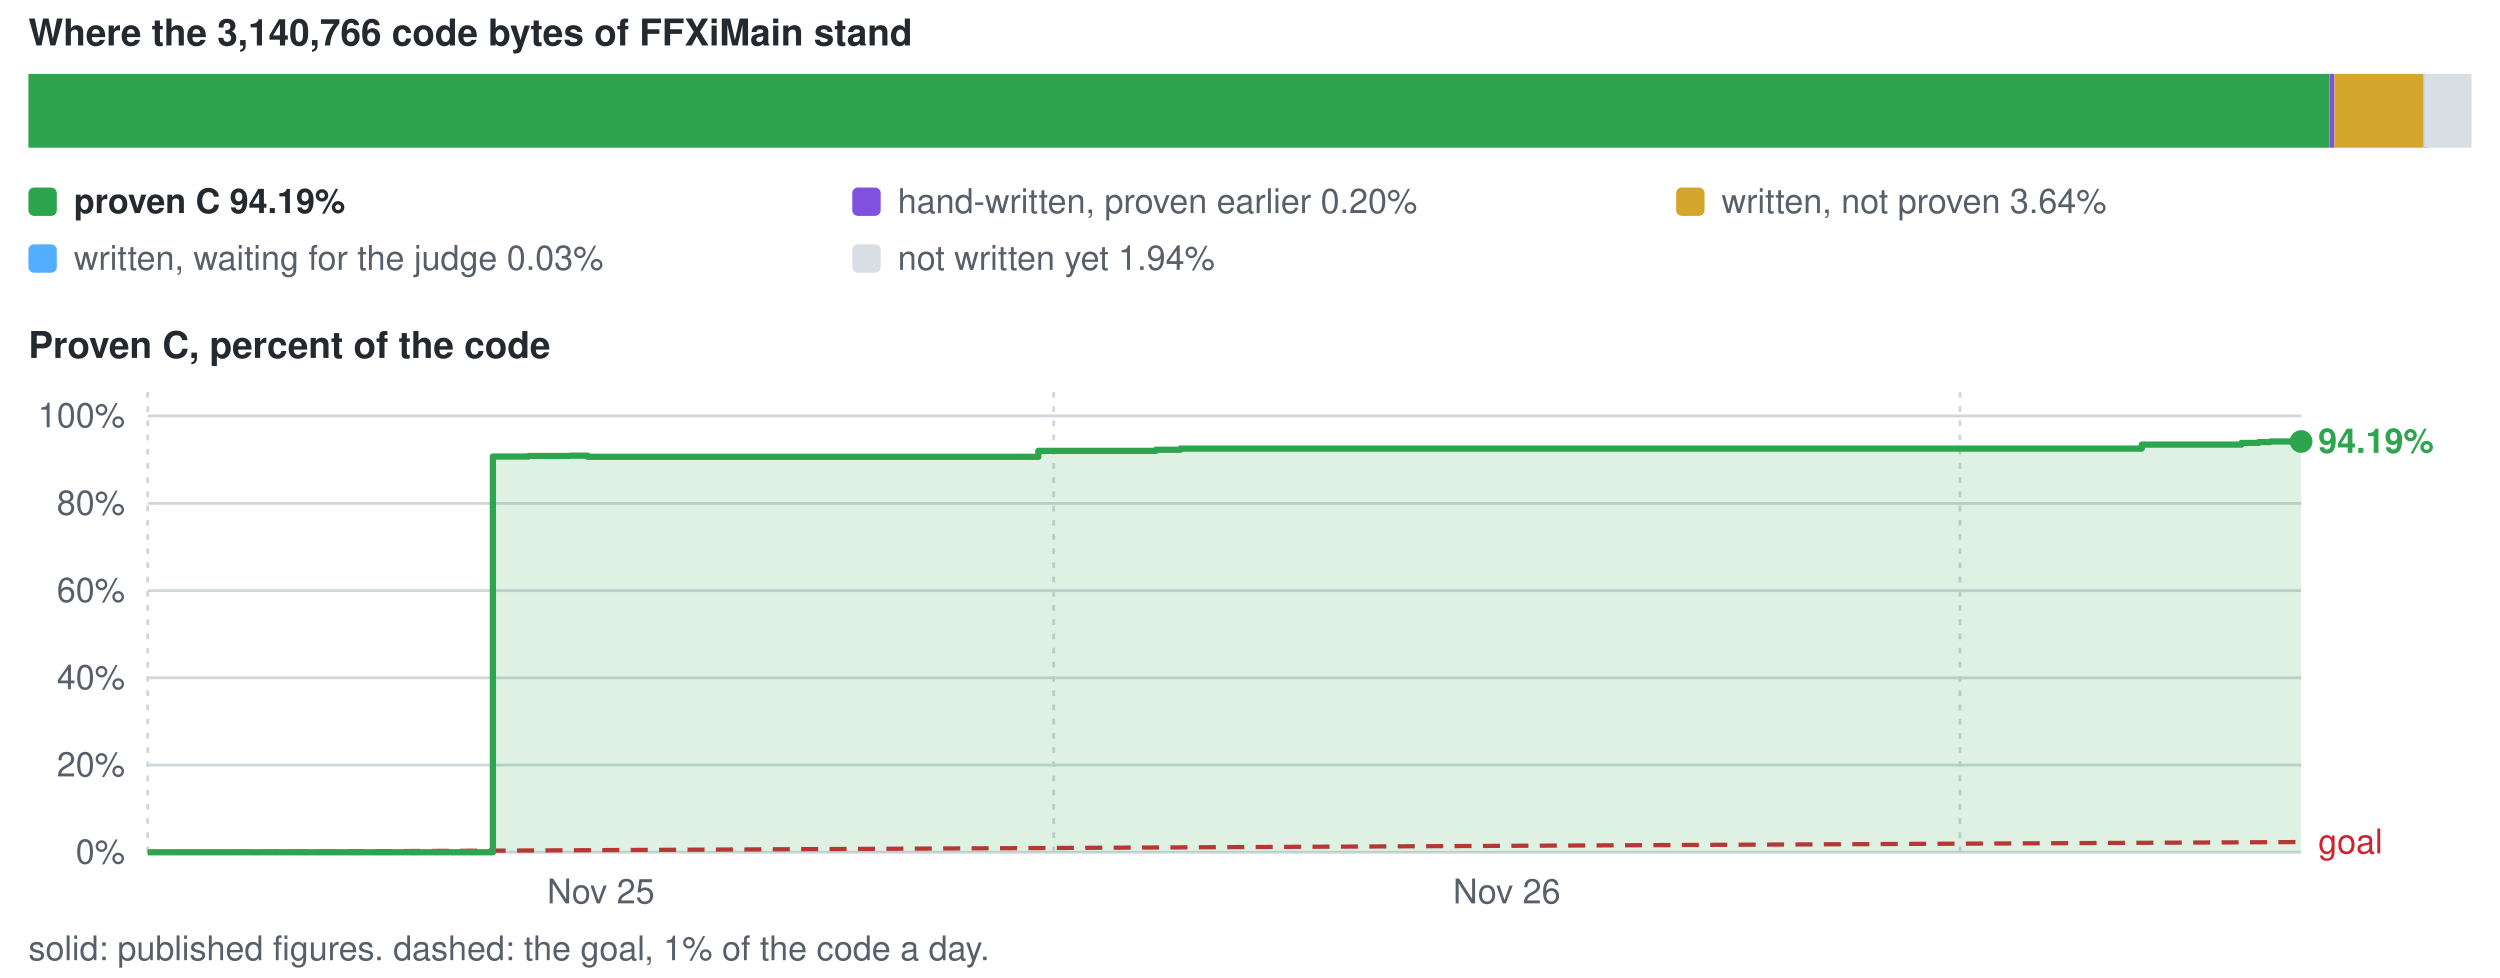
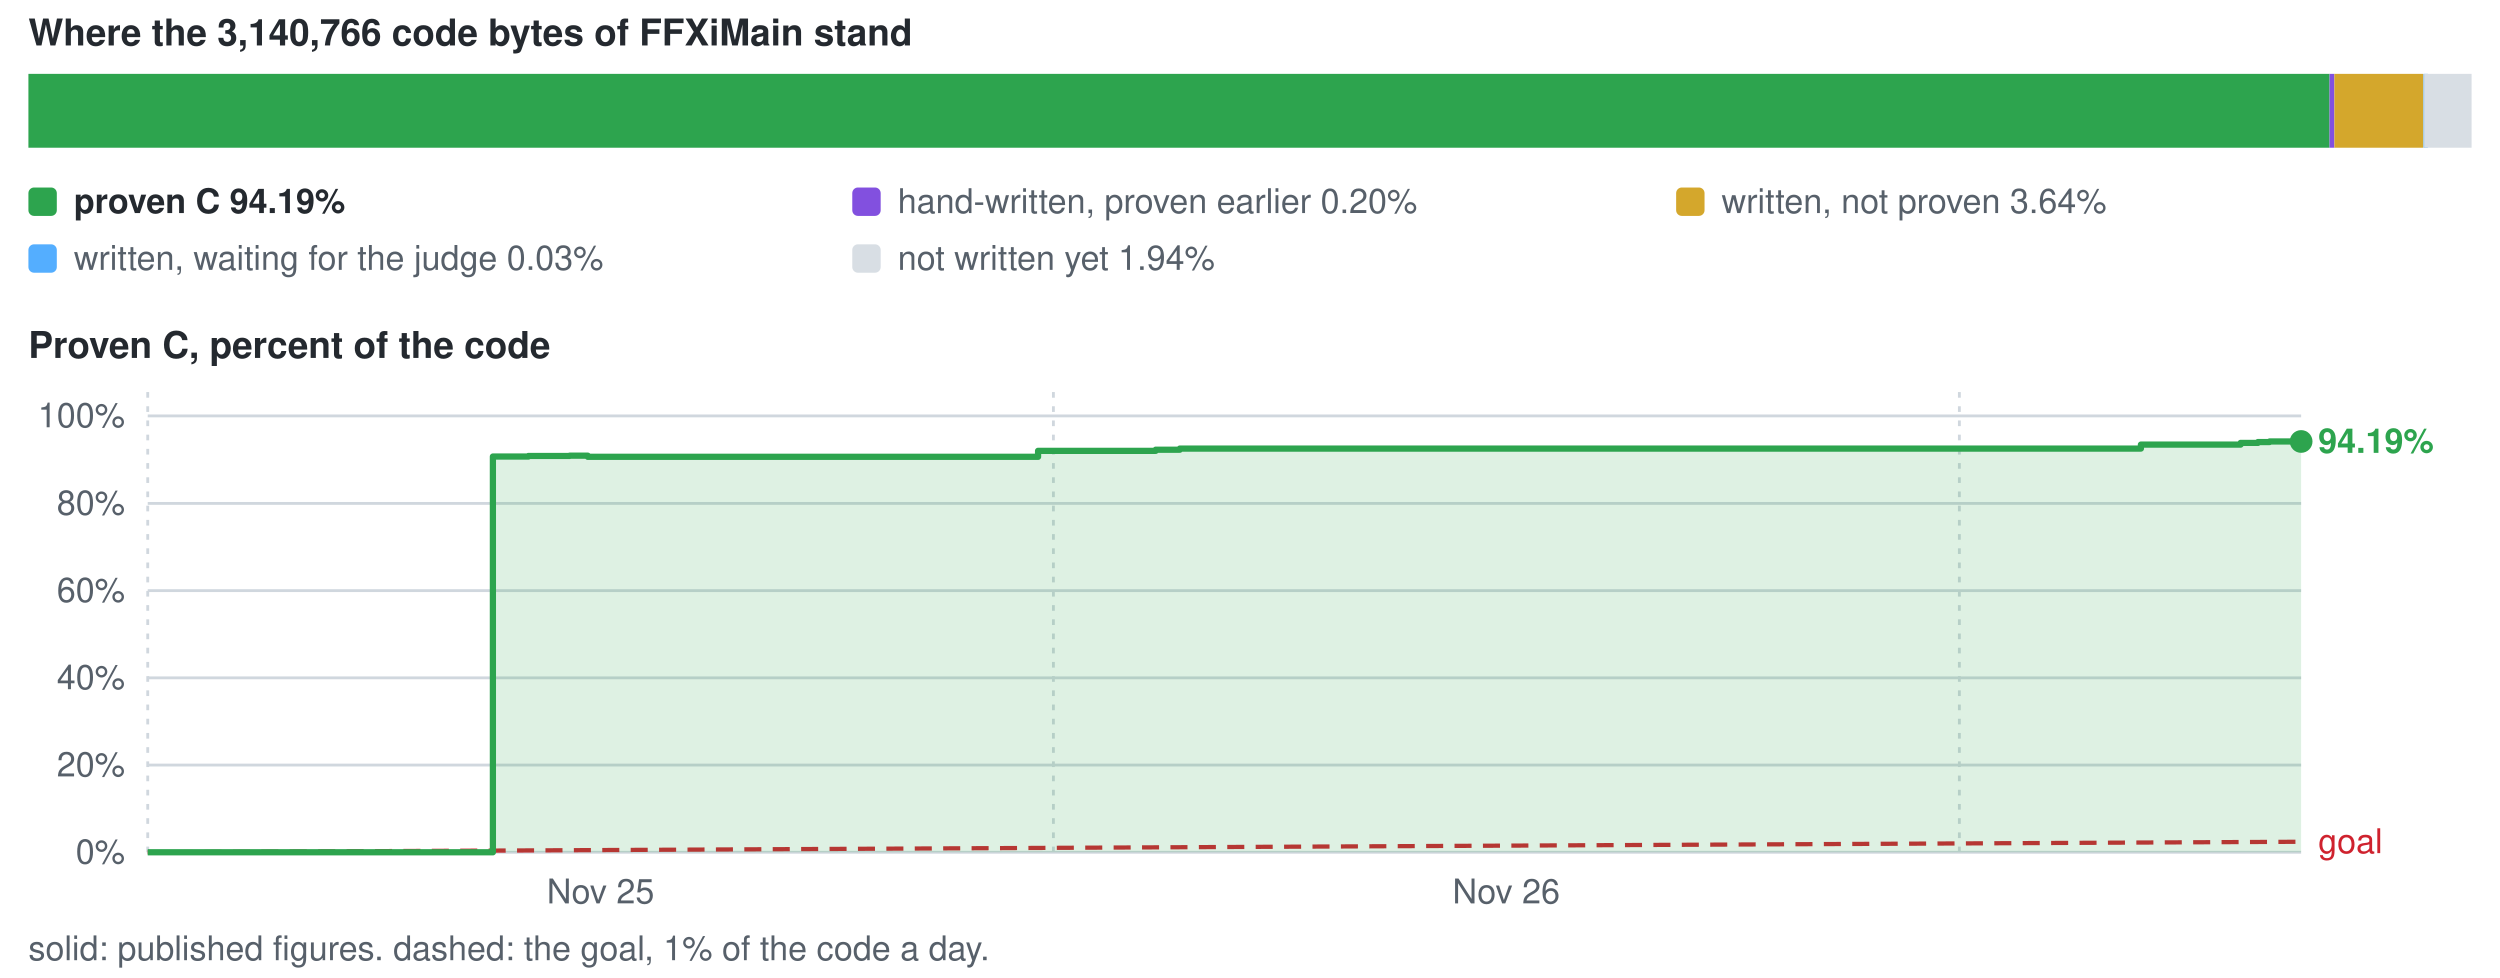
<svg xmlns="http://www.w3.org/2000/svg" viewBox="0 0 880 344" width="880" height="344" role="img" aria-label="conversion progress">
  <style>text{font-family:-apple-system,BlinkMacSystemFont,'Segoe UI',Helvetica,Arial,sans-serif;font-size:12px;fill:#57606a}.s{fill:#24292f;font-weight:600}.b{font-size:13px}</style>
  <text x="10" y="16" class="s b">Where the 3,140,766 code bytes of FFXiMain stand</text>
  <rect x="10.0" y="26" width="810.0" height="26" fill="#2da44e" />
  <rect x="820.0" y="26" width="1.7" height="26" fill="#8250df" />
  <rect x="821.7" y="26" width="31.3" height="26" fill="#d4a72c" />
  <rect x="853.1" y="26" width="1.5" height="26" fill="#54aeff" />
  <rect x="853.3" y="26" width="16.7" height="26" fill="#d8dee4" />
  <rect x="10" y="66" width="10" height="10" rx="2" fill="#2da44e" />
  <text x="26" y="75" class="s">proven C 94.19%</text>
  <rect x="300" y="66" width="10" height="10" rx="2" fill="#8250df" />
  <text x="316" y="75">hand-written, proven earlier 0.20%</text>
  <rect x="590" y="66" width="10" height="10" rx="2" fill="#d4a72c" />
  <text x="606" y="75">written, not proven 3.64%</text>
  <rect x="10" y="86" width="10" height="10" rx="2" fill="#54aeff" />
  <text x="26" y="95">written, waiting for the judge 0.03%</text>
  <rect x="300" y="86" width="10" height="10" rx="2" fill="#d8dee4" />
  <text x="316" y="95">not written yet 1.94%</text>
  <text x="10" y="126" class="s b">Proven C, percent of the code</text>
  <line x1="52" y1="300.0" x2="810" y2="300.0" stroke="#d0d7de" stroke-width="1" />
  <text x="44" y="304.0" text-anchor="end">0%</text>
  <line x1="52" y1="269.3" x2="810" y2="269.3" stroke="#d0d7de" stroke-width="1" />
  <text x="44" y="273.3" text-anchor="end">20%</text>
  <line x1="52" y1="238.6" x2="810" y2="238.6" stroke="#d0d7de" stroke-width="1" />
  <text x="44" y="242.6" text-anchor="end">40%</text>
  <line x1="52" y1="207.9" x2="810" y2="207.9" stroke="#d0d7de" stroke-width="1" />
  <text x="44" y="211.9" text-anchor="end">60%</text>
  <line x1="52" y1="177.2" x2="810" y2="177.2" stroke="#d0d7de" stroke-width="1" />
  <text x="44" y="181.2" text-anchor="end">80%</text>
  <line x1="52" y1="146.4" x2="810" y2="146.4" stroke="#d0d7de" stroke-width="1" />
  <text x="44" y="150.4" text-anchor="end">100%</text>
  <line x1="52.0" y1="138" x2="52.0" y2="300" stroke="#d0d7de" stroke-width="1" stroke-dasharray="2 3" />
-   <text x="211.5" y="318" text-anchor="middle">Nov 25</text>
-   <line x1="370.9" y1="138" x2="370.9" y2="300" stroke="#d0d7de" stroke-width="1" stroke-dasharray="2 3" />
-   <text x="530.4" y="318" text-anchor="middle">Nov 26</text>
-   <line x1="689.9" y1="138" x2="689.9" y2="300" stroke="#d0d7de" stroke-width="1" stroke-dasharray="2 3" />
-   <line x1="52.0" y1="300.0" x2="810.0" y2="296.4" stroke="#cf222e" stroke-width="1.5" stroke-dasharray="6 4" />
-   <text x="816.0" y="300.4" style="fill:#cf222e">goal</text>
-   <path d="M52.0 300.0 H173.5 V160.7 H186.0 V160.5 H191.4 V160.5 H194.0 V160.5 H200.6 V160.4 H204.3 V160.4 H206.9 V160.8 H365.5 V158.7 H406.9 V158.3 H415.5 V157.9 H418.0 V157.9 H420.2 V157.9 H423.9 V157.9 H435.8 V157.9 H461.0 V157.9 H753.9 V156.5 H789.0 V155.9 H795.1 V155.6 H799.2 V155.4 H800.8 V155.4 H801.9 V155.4 H802.8 V155.4 H803.3 V155.4 H806.3 V155.4 H807.1 V155.4 H810.0 V155.4 V300.0 H52.0 Z" fill="#2da44e" fill-opacity="0.16" />
-   <path d="M52.0 300.0 H173.5 V160.7 H186.0 V160.5 H191.4 V160.5 H194.0 V160.5 H200.6 V160.4 H204.3 V160.4 H206.9 V160.8 H365.5 V158.7 H406.9 V158.3 H415.5 V157.9 H418.0 V157.9 H420.2 V157.9 H423.9 V157.9 H435.8 V157.9 H461.0 V157.9 H753.9 V156.5 H789.0 V155.9 H795.1 V155.6 H799.2 V155.4 H800.8 V155.4 H801.9 V155.4 H802.8 V155.4 H803.3 V155.4 H806.3 V155.4 H807.1 V155.4 H810.0 V155.4" fill="none" stroke="#2da44e" stroke-width="2.2" stroke-linejoin="round" />
+   <text x="211.4" y="318" text-anchor="middle">Nov 25</text>
+   <line x1="370.8" y1="138" x2="370.8" y2="300" stroke="#d0d7de" stroke-width="1" stroke-dasharray="2 3" />
+   <text x="530.2" y="318" text-anchor="middle">Nov 26</text>
+   <line x1="689.7" y1="138" x2="689.7" y2="300" stroke="#d0d7de" stroke-width="1" stroke-dasharray="2 3" />
+   <line x1="52.0" y1="300.0" x2="810.0" y2="296.3" stroke="#cf222e" stroke-width="1.5" stroke-dasharray="6 4" />
+   <text x="816.0" y="300.3" style="fill:#cf222e">goal</text>
+   <path d="M52.0 300.0 H173.5 V160.7 H186.0 V160.5 H191.4 V160.5 H193.9 V160.5 H200.5 V160.4 H204.2 V160.4 H206.9 V160.8 H365.4 V158.7 H406.8 V158.3 H415.3 V157.9 H417.9 V157.9 H420.0 V157.9 H423.8 V157.9 H435.7 V157.9 H460.8 V157.9 H753.6 V156.5 H788.7 V155.9 H794.8 V155.6 H798.9 V155.4 H800.5 V155.4 H801.6 V155.4 H802.5 V155.4 H803.0 V155.4 H806.1 V155.4 H806.8 V155.4 H810.0 V155.4 V300.0 H52.0 Z" fill="#2da44e" fill-opacity="0.16" />
+   <path d="M52.0 300.0 H173.5 V160.7 H186.0 V160.5 H191.4 V160.5 H193.9 V160.5 H200.5 V160.4 H204.2 V160.4 H206.9 V160.8 H365.4 V158.7 H406.8 V158.3 H415.3 V157.9 H417.9 V157.9 H420.0 V157.9 H423.8 V157.9 H435.7 V157.9 H460.8 V157.9 H753.6 V156.5 H788.7 V155.9 H794.8 V155.6 H798.9 V155.4 H800.5 V155.4 H801.6 V155.4 H802.5 V155.4 H803.0 V155.4 H806.1 V155.4 H806.8 V155.4 H810.0 V155.4" fill="none" stroke="#2da44e" stroke-width="2.2" stroke-linejoin="round" />
  <circle cx="810.0" cy="155.4" r="4" fill="#2da44e" />
  <text x="816.0" y="159.4" class="s" style="fill:#2da44e">94.19%</text>
  <text x="10" y="338">solid: published figures. dashed: the goal, 1% of the code a day.</text>
</svg>
